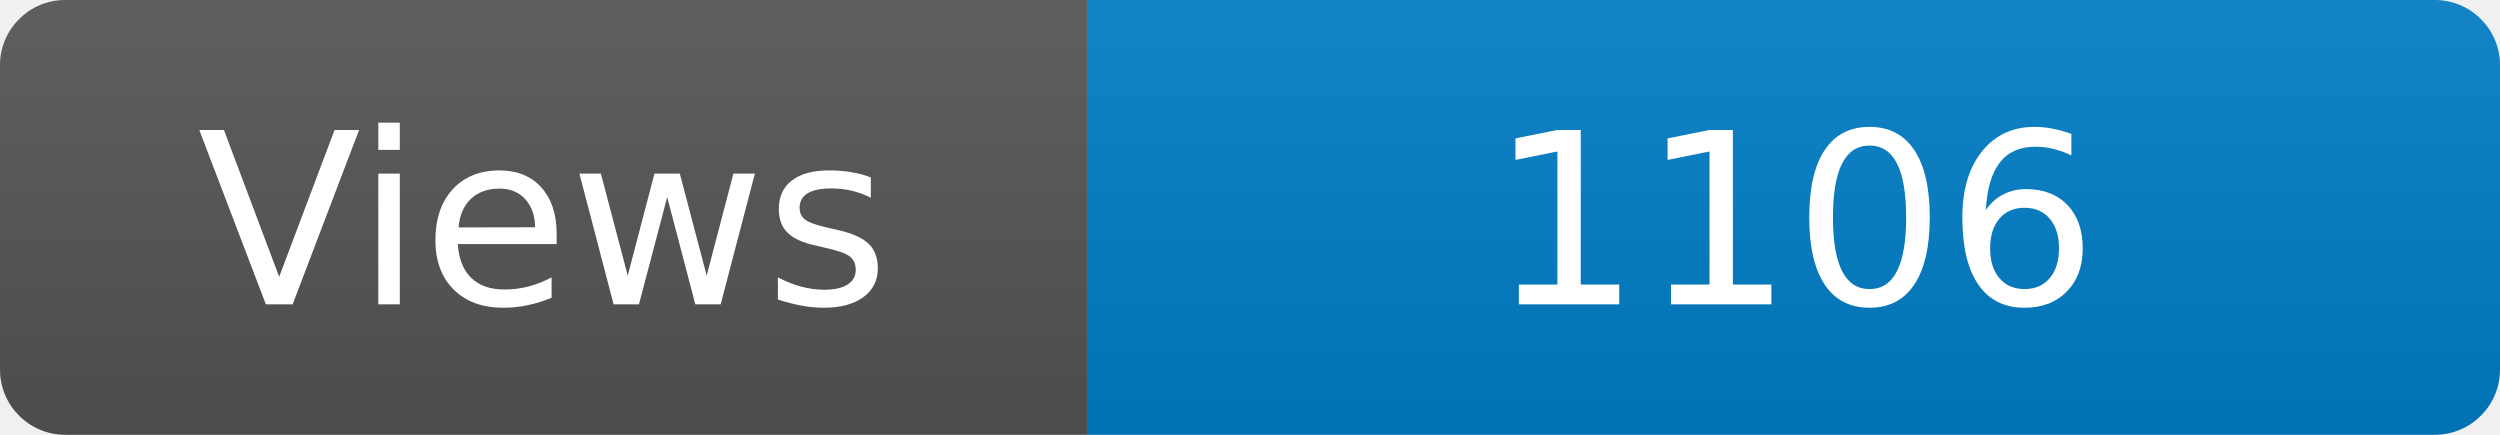
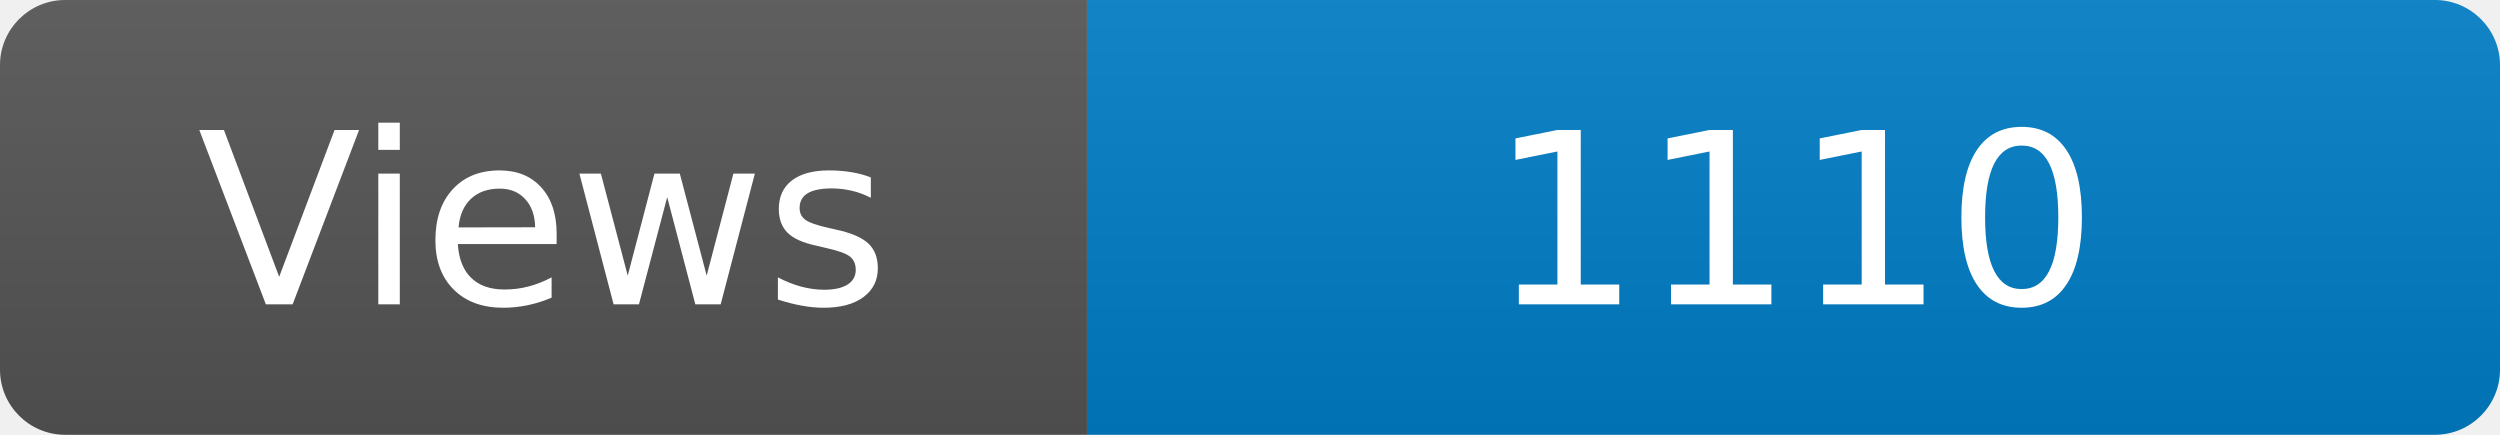
<svg xmlns="http://www.w3.org/2000/svg" width="115" height="20" role="img" aria-label="Maintained?: yes">
  <linearGradient id="s" x2="0" y2="100%">
    <stop offset="0" stop-color="#bbb" stop-opacity=".1" />
    <stop offset="1" stop-opacity=".1" />
  </linearGradient>
  <clipPath id="r">
    <rect width="115" height="20" rx="3" fill="#fff" />
  </clipPath>
  <g clip-path="url(#r)">
    <rect width="50" height="20" fill="#555" />
    <rect x="50" width="160" height="20" fill="#007ec6" />
    <rect width="115" height="20" fill="url(#s)" />
  </g>
  <g fill="#fff" text-anchor="middle" font-family="Verdana,Geneva,DejaVu Sans,sans-serif" font-size="110">
    <text x="250" y="140" transform="scale(.1)" fill="#fff">Views</text>
-     <text x="825" y="140" transform="scale(.1)" fill="#fff">1106</text>
+     <text x="825" y="140" transform="scale(.1)" fill="#fff">1110</text>
  </g>
</svg>
